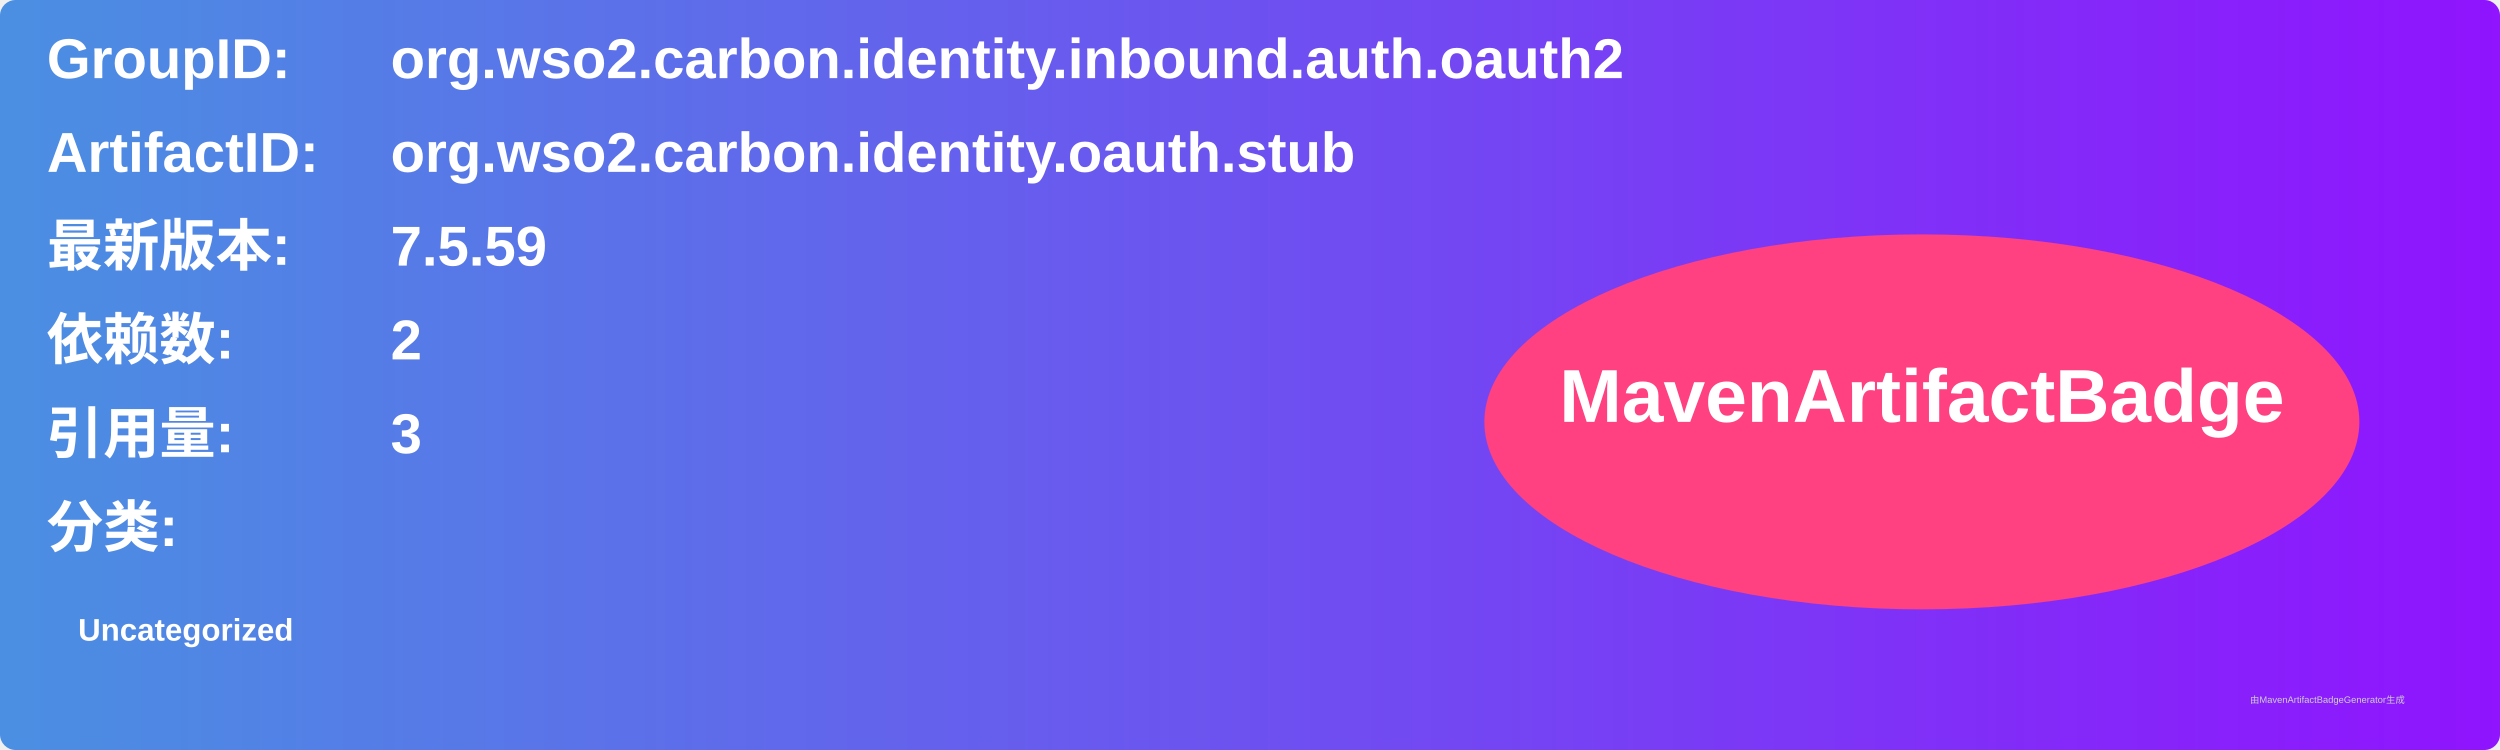
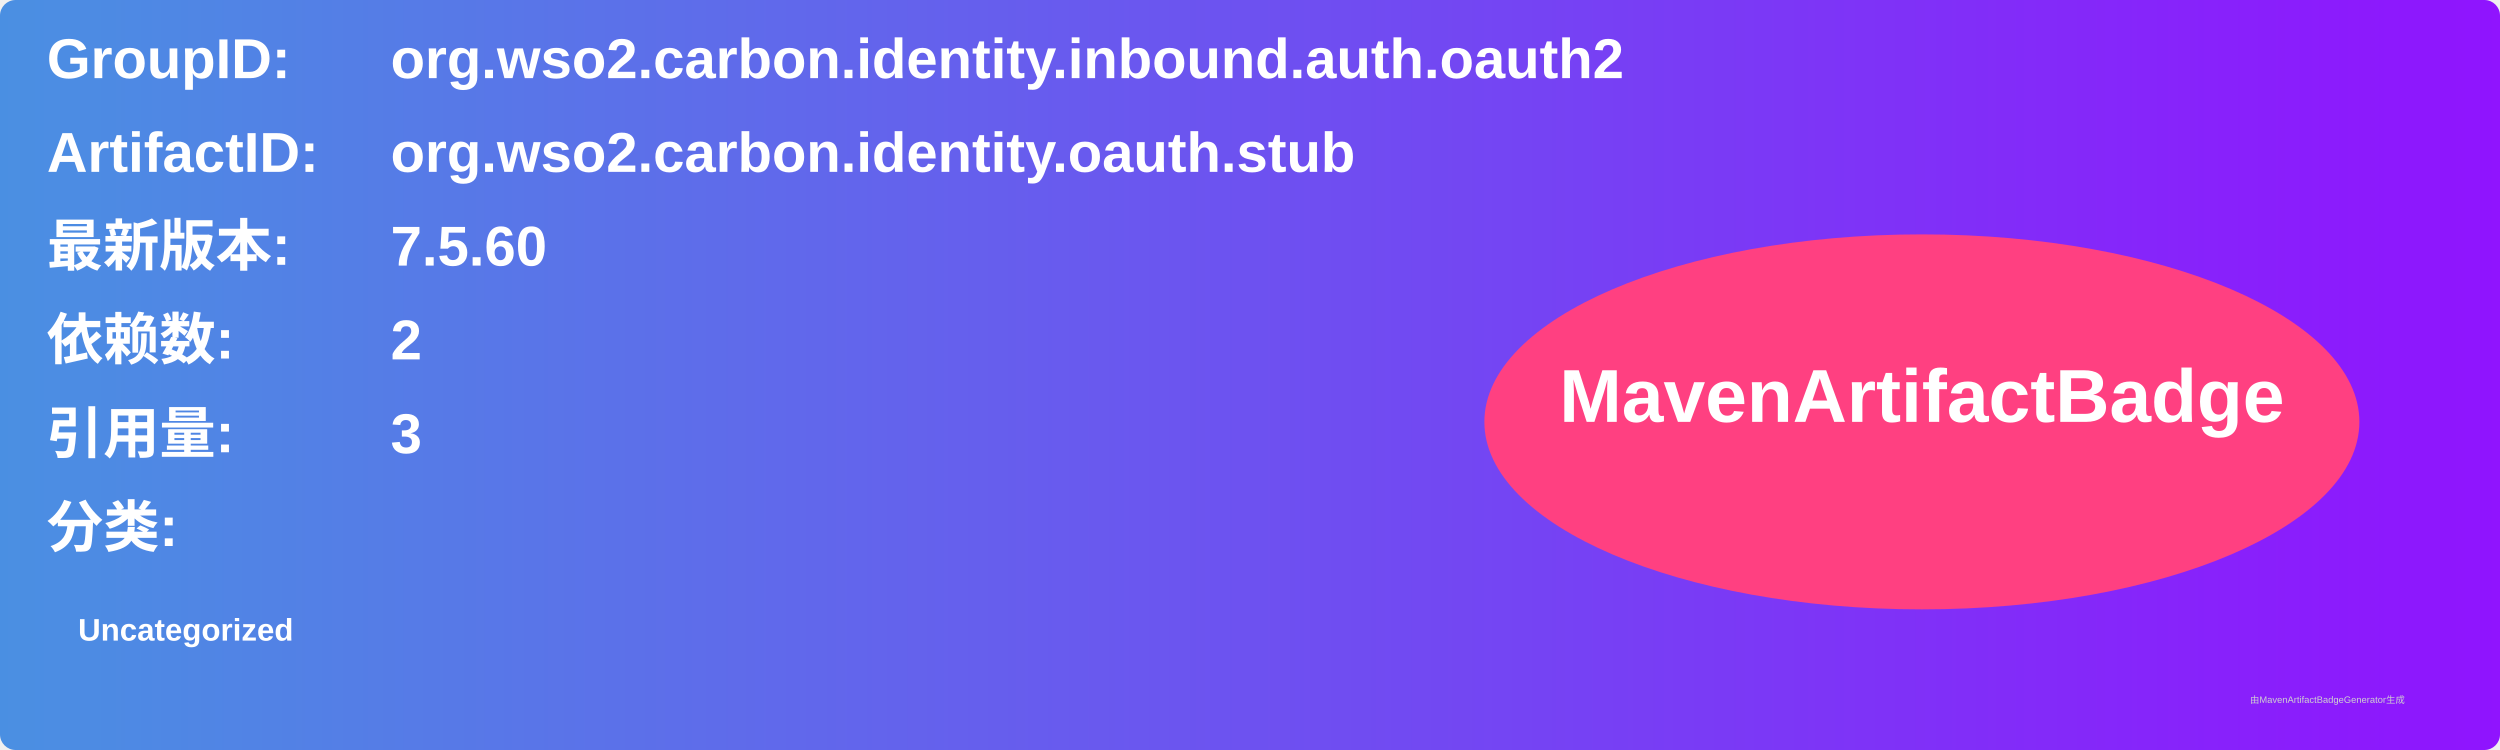
<svg xmlns="http://www.w3.org/2000/svg" width="800" height="240" viewBox="0 0 800 240">
  <linearGradient id="grad" x1="0%" y1="0%" x2="100%" y2="0%">
    <stop offset="0%" stop-color="#4a90e2" />
    <stop offset="100%" stop-color="#9013fe" />
  </linearGradient>
  <rect width="100%" height="100%" rx="5" ry="5" fill="url(#grad)" />
  <g transform="translate(15, 15)">
    <text x="0" y="10" font-family="Arial" font-size="18" fill="white" font-weight="bold" width="260">GroupID:</text>
    <text x="110" y="10" font-family="Arial" font-size="18" fill="white" font-weight="bold" width="460">org.wso2.carbon.identity.inbound.auth.oauth2</text>
    <text x="0" y="40" font-family="Arial" font-size="18" fill="white" font-weight="bold" width="260">ArtifactID:</text>
    <text x="110" y="40" font-family="Arial" font-size="18" fill="white" font-weight="bold" width="460">org.wso2.carbon.identity.oauth.stub</text>
    <text x="0" y="70" font-family="Arial" font-size="18" fill="white" font-weight="bold">最新版本:</text>
    <text x="110" y="70" font-family="Arial" font-size="18" fill="white" font-weight="bold">
-       <tspan font-weight="bold">7.5.59</tspan>
+       <tspan font-weight="bold">7.5.60</tspan>
    </text>
    <text x="0" y="100" font-family="Arial" font-size="18" fill="white" font-weight="bold">依赖数: </text>
    <text x="110" y="100" font-family="Arial" font-size="18" fill="white">
      <tspan font-weight="bold">2</tspan>
    </text>
    <text x="0" y="130" font-family="Arial" font-size="18" fill="white" font-weight="bold">引用量: </text>
    <text x="110" y="130" font-family="Arial" font-size="18" fill="white">
      <tspan font-weight="bold">3</tspan>
    </text>
    <text x="0" y="160" font-family="Arial" font-size="18" fill="white" font-weight="bold">分类:</text>
    <text x="10" y="190" font-family="Arial" font-size="10" fill="white">
      <tspan font-weight="bold">Uncategorized</tspan>
    </text>
    <ellipse cx="600" cy="120" rx="140" ry="60" fill="#ff4081" />
    <text x="600" y="120" text-anchor="middle" font-family="Arial" font-size="24" fill="white" font-weight="bold">MavenArtifactBadge</text>
  </g>
  <text x="720" y="225" font-family="Arial" font-size="3" fill="#d0d0d0">由MavenArtifactBadgeGenerator生成</text>
</svg>
